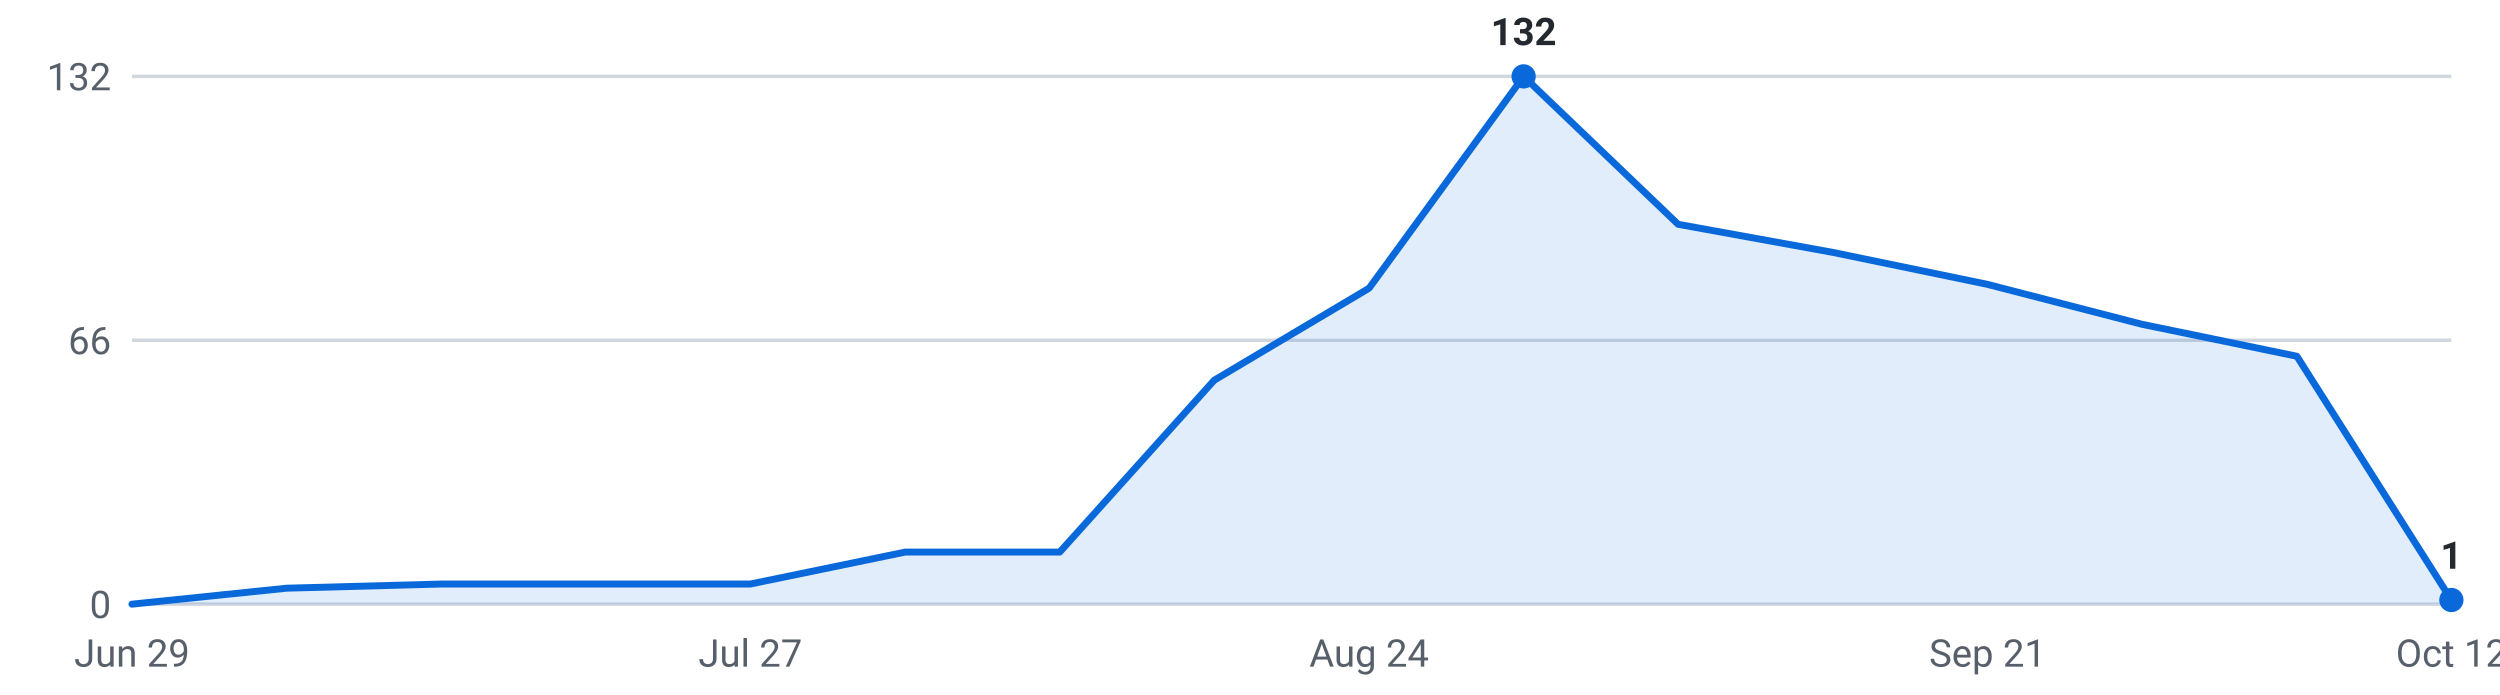
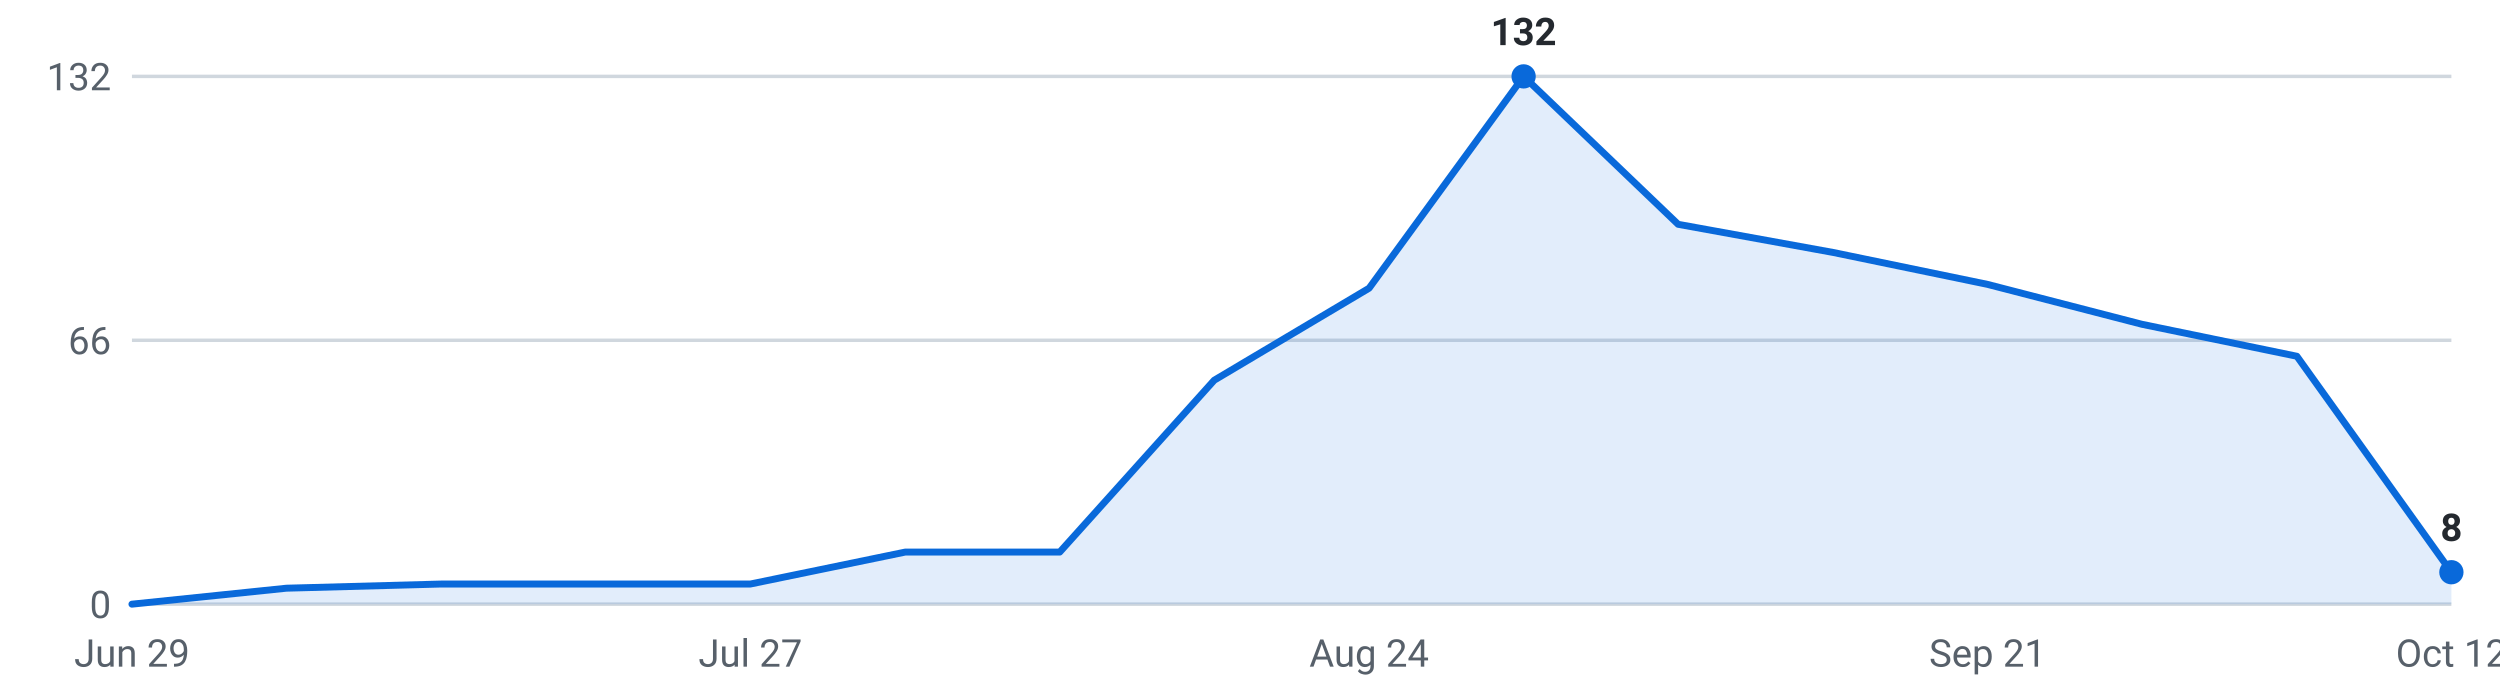
<svg xmlns="http://www.w3.org/2000/svg" viewBox="0 0 720 200" width="720" height="200" role="img" aria-label="Internships posted per week, last 16 weeks">
  <g font-family="-apple-system,Segoe UI,Roboto,sans-serif" font-size="11">
    <line x1="38" y1="174.0" x2="706" y2="174.0" stroke="#d0d7de" stroke-width="1" />
    <text x="32" y="178.0" text-anchor="end" fill="#57606a">0</text>
    <line x1="38" y1="98.0" x2="706" y2="98.0" stroke="#d0d7de" stroke-width="1" />
    <text x="32" y="102.0" text-anchor="end" fill="#57606a">66</text>
    <line x1="38" y1="22.0" x2="706" y2="22.0" stroke="#d0d7de" stroke-width="1" />
    <text x="32" y="26.0" text-anchor="end" fill="#57606a">132</text>
-     <path d="M38.0,174 L38.0,174.0 L82.5,169.4 L127.1,168.2 L171.6,168.2 L216.1,168.2 L260.7,159.0 L305.2,159.0 L349.7,109.5 L394.3,83.0 L438.8,22.0 L483.3,64.6 L527.9,72.7 L572.4,81.9 L616.9,93.4 L661.5,102.6 L706.0,172.8 L706.0,174 Z" fill="#0969da" fill-opacity="0.12" />
-     <polyline points="38.0,174.0 82.5,169.4 127.1,168.2 171.6,168.2 216.1,168.2 260.7,159.0 305.2,159.0 349.7,109.5 394.3,83.0 438.8,22.0 483.3,64.6 527.9,72.7 572.4,81.9 616.9,93.4 661.5,102.6 706.0,172.8" fill="none" stroke="#0969da" stroke-width="2" stroke-linejoin="round" stroke-linecap="round" />
+     <path d="M38.0,174 L38.0,174.0 L82.5,169.4 L127.1,168.2 L171.6,168.2 L216.1,168.2 L260.7,159.0 L305.2,159.0 L349.7,109.5 L394.3,83.0 L438.8,22.0 L483.3,64.6 L527.9,72.7 L572.4,81.9 L616.9,93.4 L661.5,102.6 L706.0,164.8 L706.0,174 Z" fill="#0969da" fill-opacity="0.12" />
+     <polyline points="38.0,174.0 82.5,169.4 127.1,168.2 171.6,168.2 216.1,168.2 260.7,159.0 305.2,159.0 349.7,109.5 394.3,83.0 438.8,22.0 483.3,64.6 527.9,72.7 572.4,81.9 616.9,93.4 661.5,102.6 706.0,164.8" fill="none" stroke="#0969da" stroke-width="2" stroke-linejoin="round" stroke-linecap="round" />
    <circle cx="438.8" cy="22.0" r="3.5" fill="#0969da" />
    <text x="438.8" y="13.0" text-anchor="middle" fill="#24292f" font-weight="600">132</text>
-     <circle cx="706.0" cy="172.8" r="3.5" fill="#0969da" />
-     <text x="706.0" y="163.8" text-anchor="middle" fill="#24292f" font-weight="600">1</text>
+     <circle cx="706.0" cy="164.8" r="3.5" fill="#0969da" />
+     <text x="706.0" y="155.8" text-anchor="middle" fill="#24292f" font-weight="600">8</text>
    <text x="38.0" y="192" text-anchor="middle" fill="#57606a">Jun 29</text>
    <text x="216.1" y="192" text-anchor="middle" fill="#57606a">Jul 27</text>
    <text x="394.3" y="192" text-anchor="middle" fill="#57606a">Aug 24</text>
    <text x="572.4" y="192" text-anchor="middle" fill="#57606a">Sep 21</text>
    <text x="706.0" y="192" text-anchor="middle" fill="#57606a">Oct 12</text>
  </g>
</svg>
